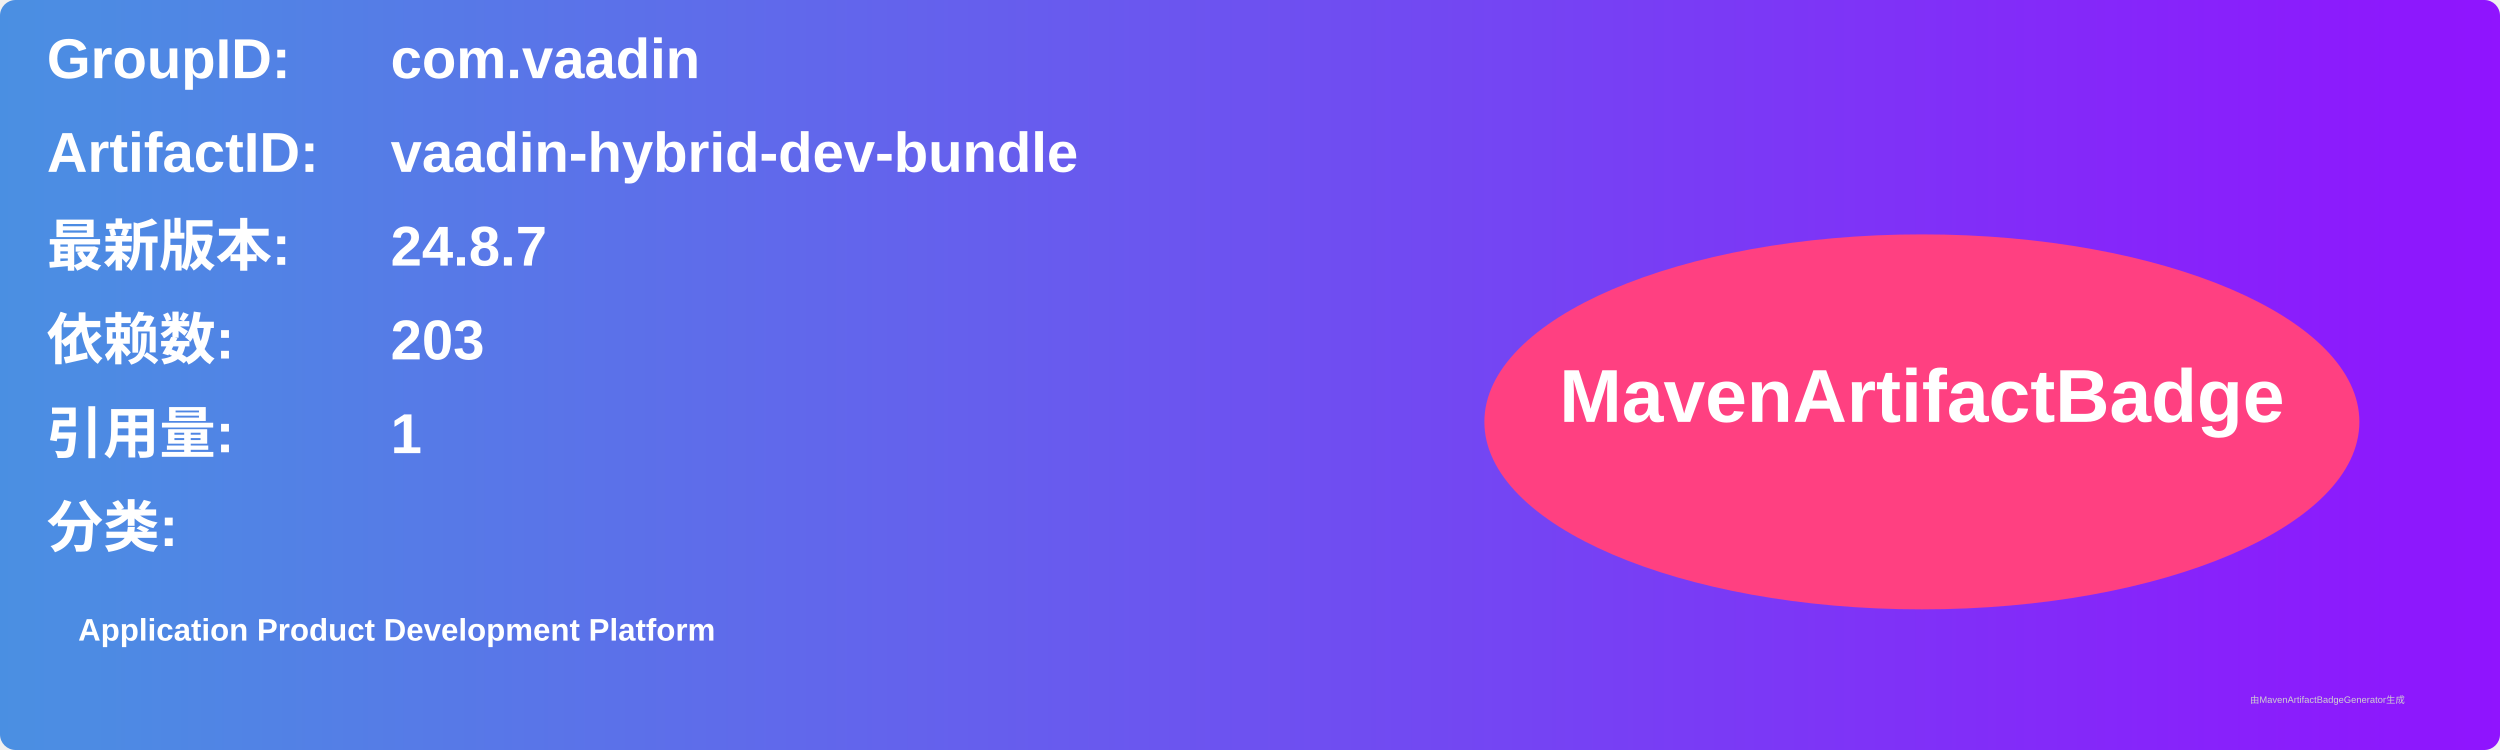
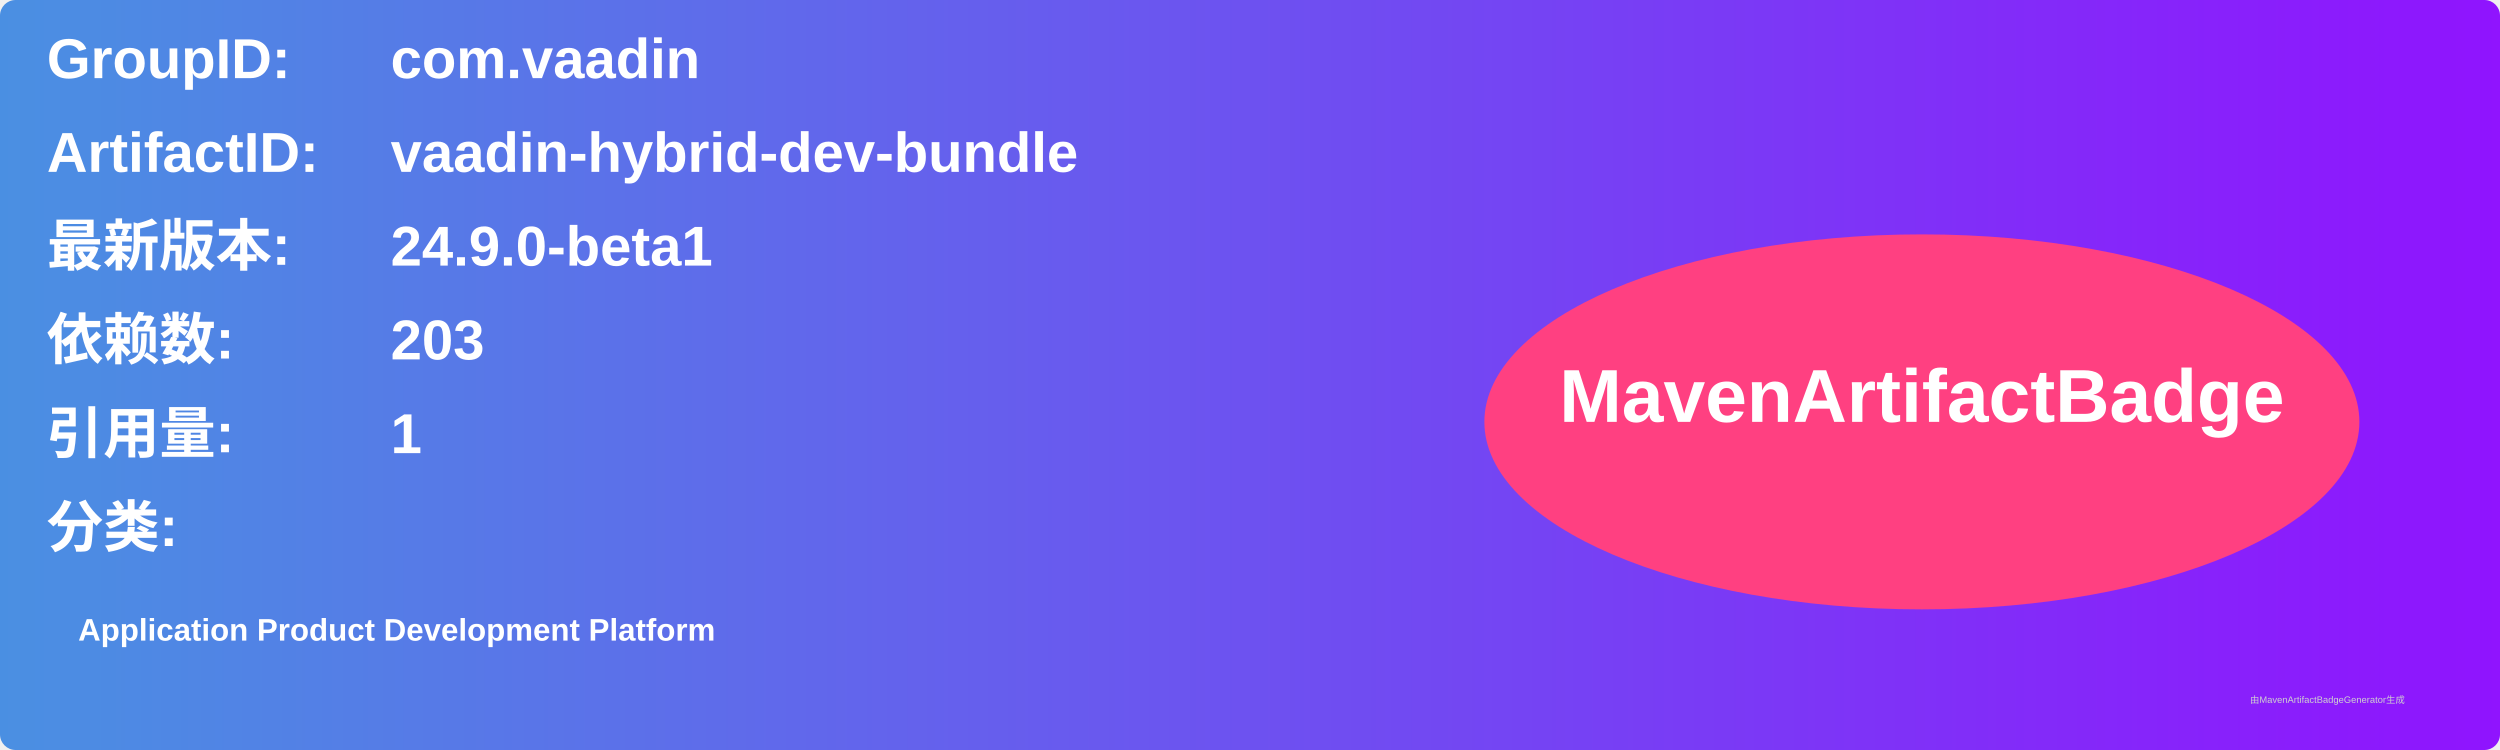
<svg xmlns="http://www.w3.org/2000/svg" width="800" height="240" viewBox="0 0 800 240">
  <linearGradient id="grad" x1="0%" y1="0%" x2="100%" y2="0%">
    <stop offset="0%" stop-color="#4a90e2" />
    <stop offset="100%" stop-color="#9013fe" />
  </linearGradient>
  <rect width="100%" height="100%" rx="5" ry="5" fill="url(#grad)" />
  <g transform="translate(15, 15)">
    <text x="0" y="10" font-family="Arial" font-size="18" fill="white" font-weight="bold" width="260">GroupID:</text>
    <text x="110" y="10" font-family="Arial" font-size="18" fill="white" font-weight="bold" width="460">com.vaadin</text>
    <text x="0" y="40" font-family="Arial" font-size="18" fill="white" font-weight="bold" width="260">ArtifactID:</text>
    <text x="110" y="40" font-family="Arial" font-size="18" fill="white" font-weight="bold" width="460">vaadin-hybrid-dev-bundle</text>
    <text x="0" y="70" font-family="Arial" font-size="18" fill="white" font-weight="bold">最新版本:</text>
    <text x="110" y="70" font-family="Arial" font-size="18" fill="white" font-weight="bold">
-       <tspan font-weight="bold">24.8.7</tspan>
+       <tspan font-weight="bold">24.9.0-beta1</tspan>
    </text>
    <text x="0" y="100" font-family="Arial" font-size="18" fill="white" font-weight="bold">依赖数: </text>
    <text x="110" y="100" font-family="Arial" font-size="18" fill="white">
      <tspan font-weight="bold">203</tspan>
    </text>
    <text x="0" y="130" font-family="Arial" font-size="18" fill="white" font-weight="bold">引用量: </text>
    <text x="110" y="130" font-family="Arial" font-size="18" fill="white">
      <tspan font-weight="bold">1</tspan>
    </text>
    <text x="0" y="160" font-family="Arial" font-size="18" fill="white" font-weight="bold">分类:</text>
    <text x="10" y="190" font-family="Arial" font-size="10" fill="white">
      <tspan font-weight="bold">Application Product Development Platform</tspan>
    </text>
    <ellipse cx="600" cy="120" rx="140" ry="60" fill="#ff4081" />
    <text x="600" y="120" text-anchor="middle" font-family="Arial" font-size="24" fill="white" font-weight="bold">MavenArtifactBadge</text>
  </g>
  <text x="720" y="225" font-family="Arial" font-size="3" fill="#d0d0d0">由MavenArtifactBadgeGenerator生成</text>
</svg>
